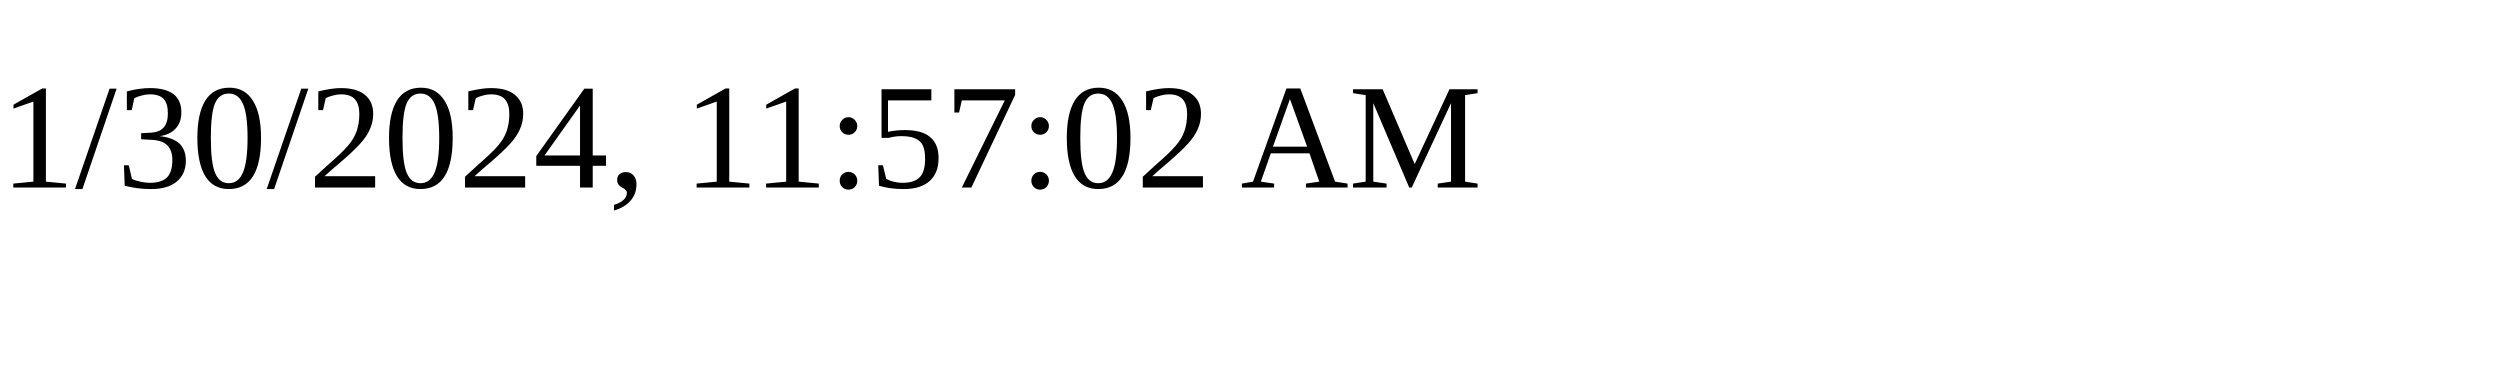
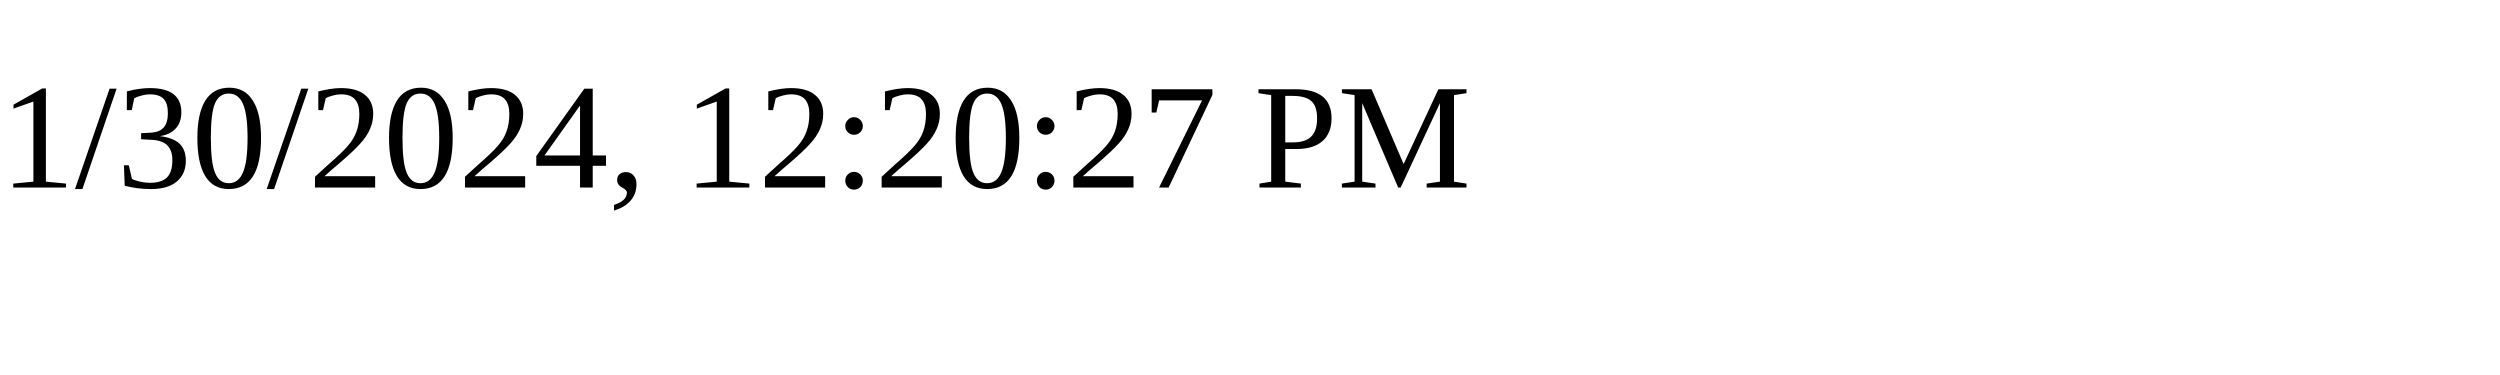
<svg xmlns="http://www.w3.org/2000/svg" height="30" width="200">
-   <text x="0" y="15">1/30/2024, 11:57:02 AM</text>
+   <text x="0" y="15">1/30/2024, 12:20:27 PM</text>
</svg>
